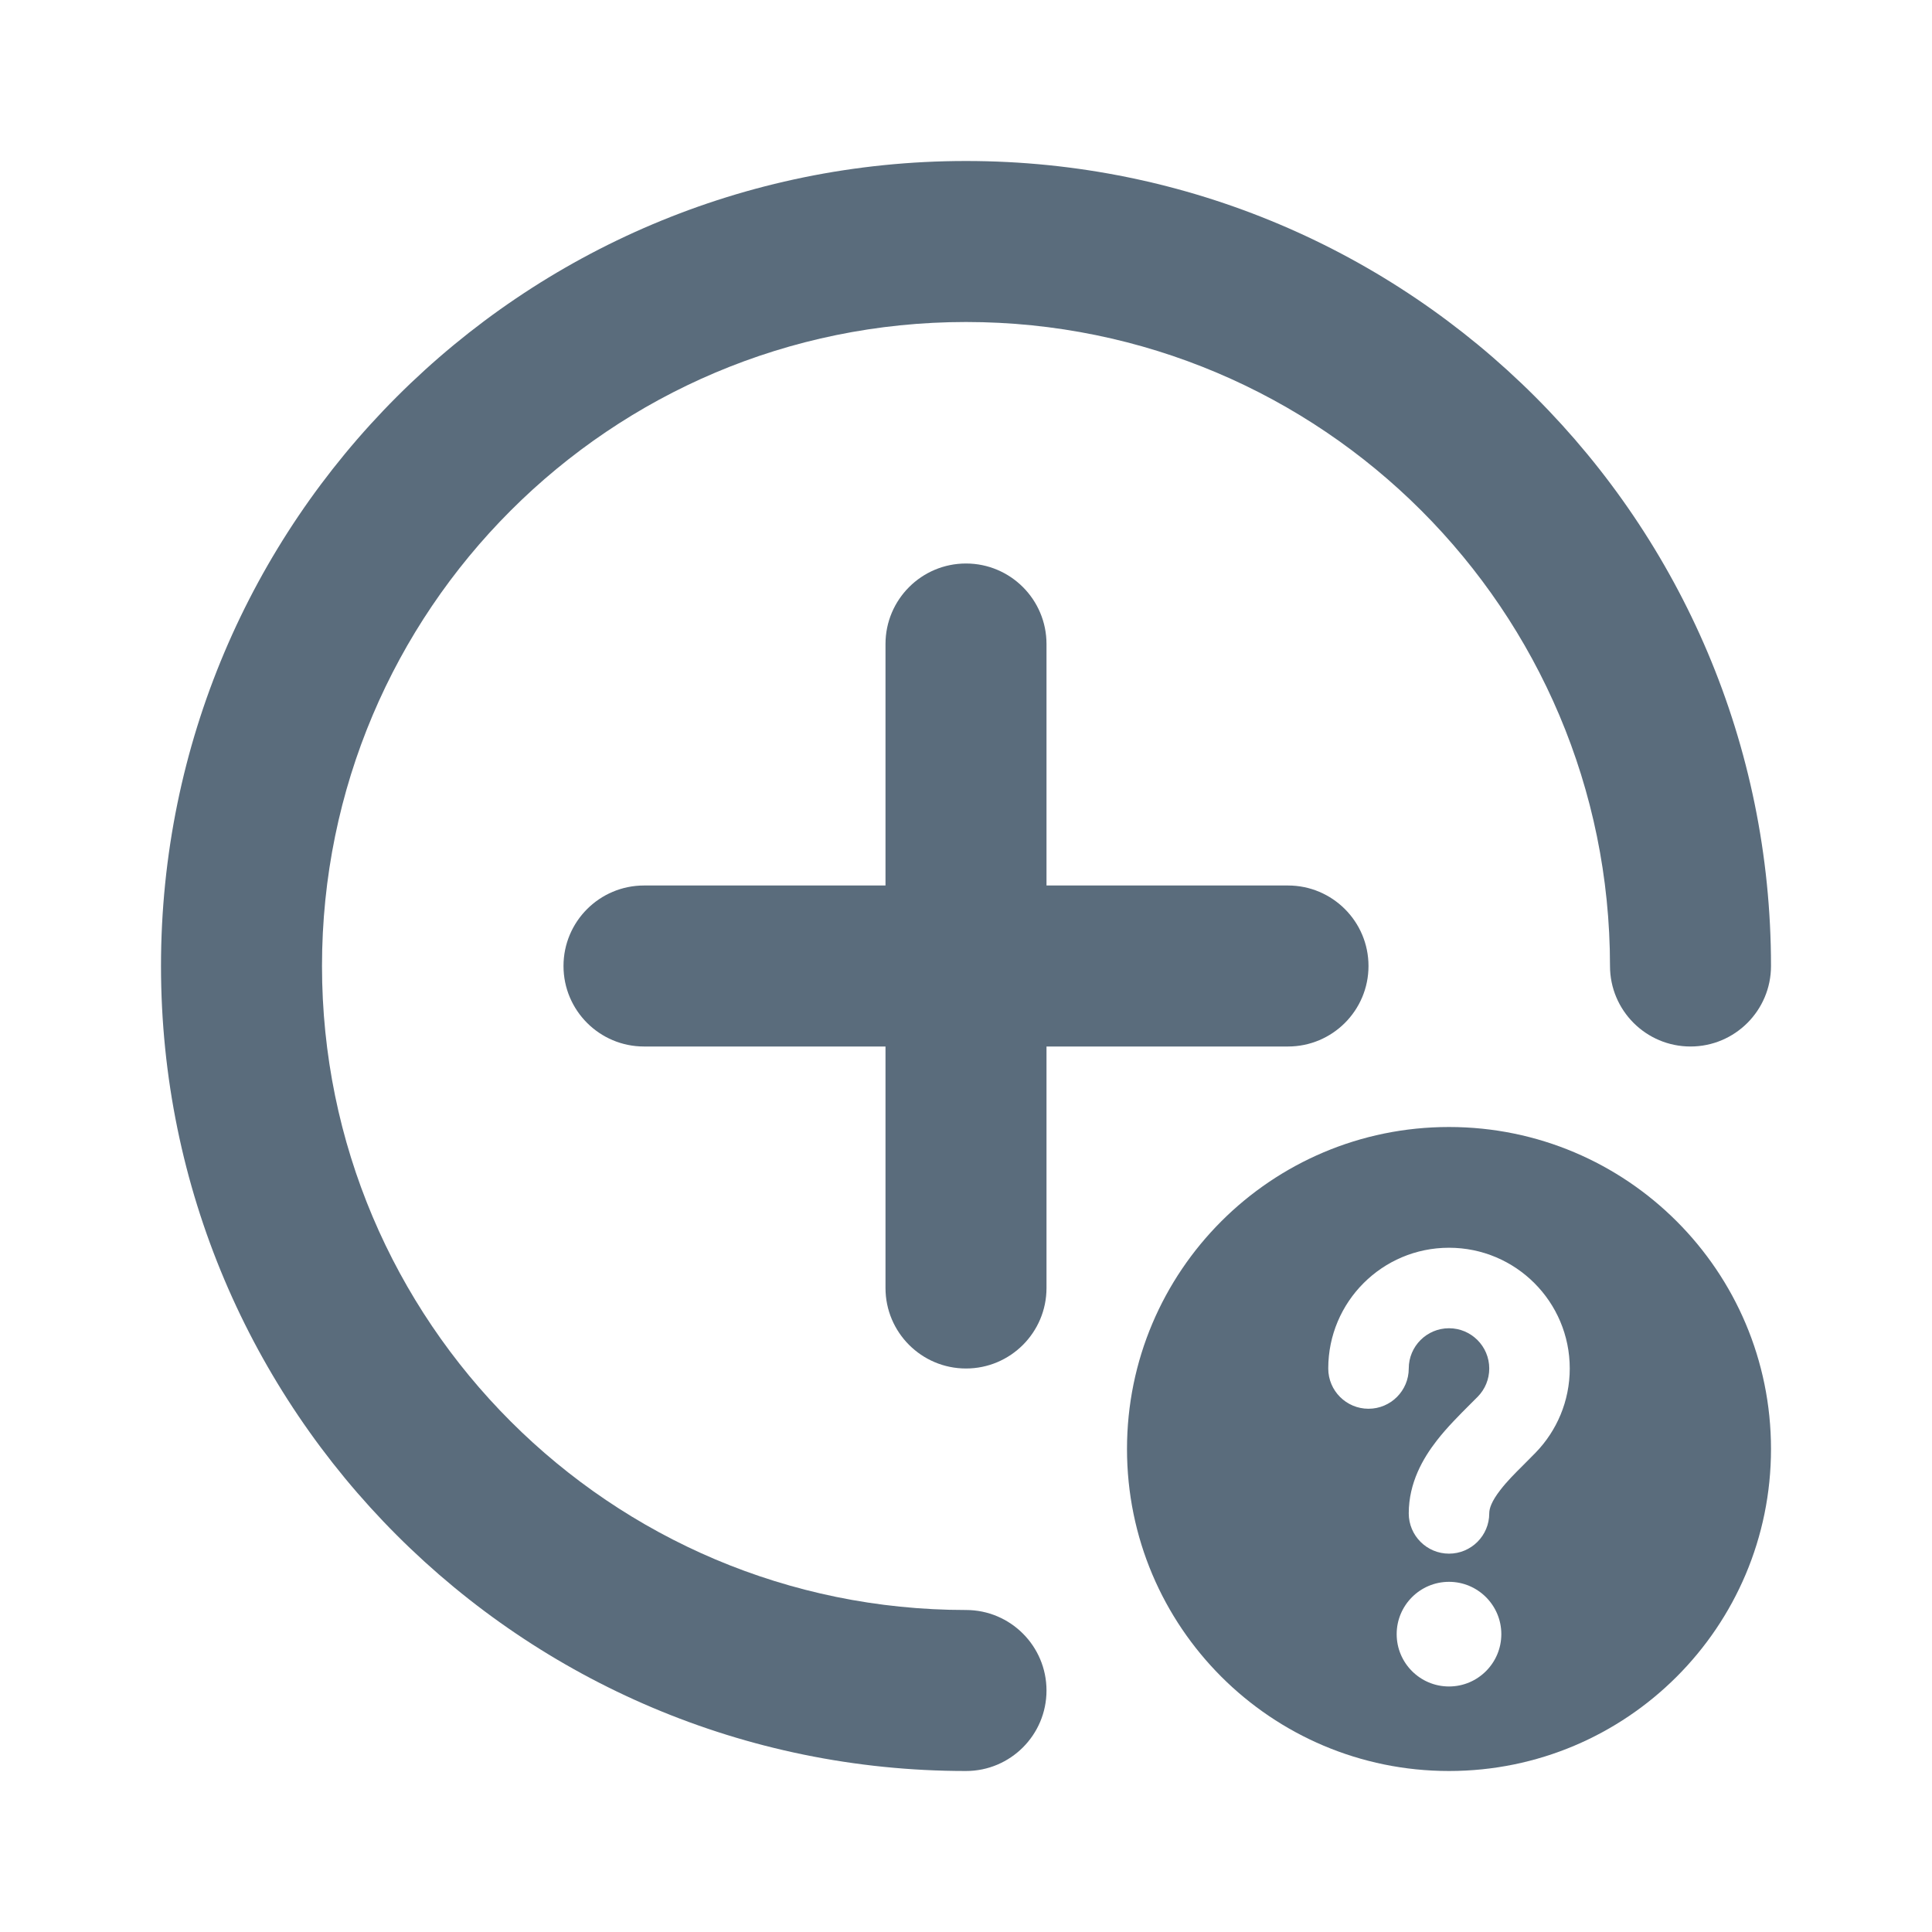
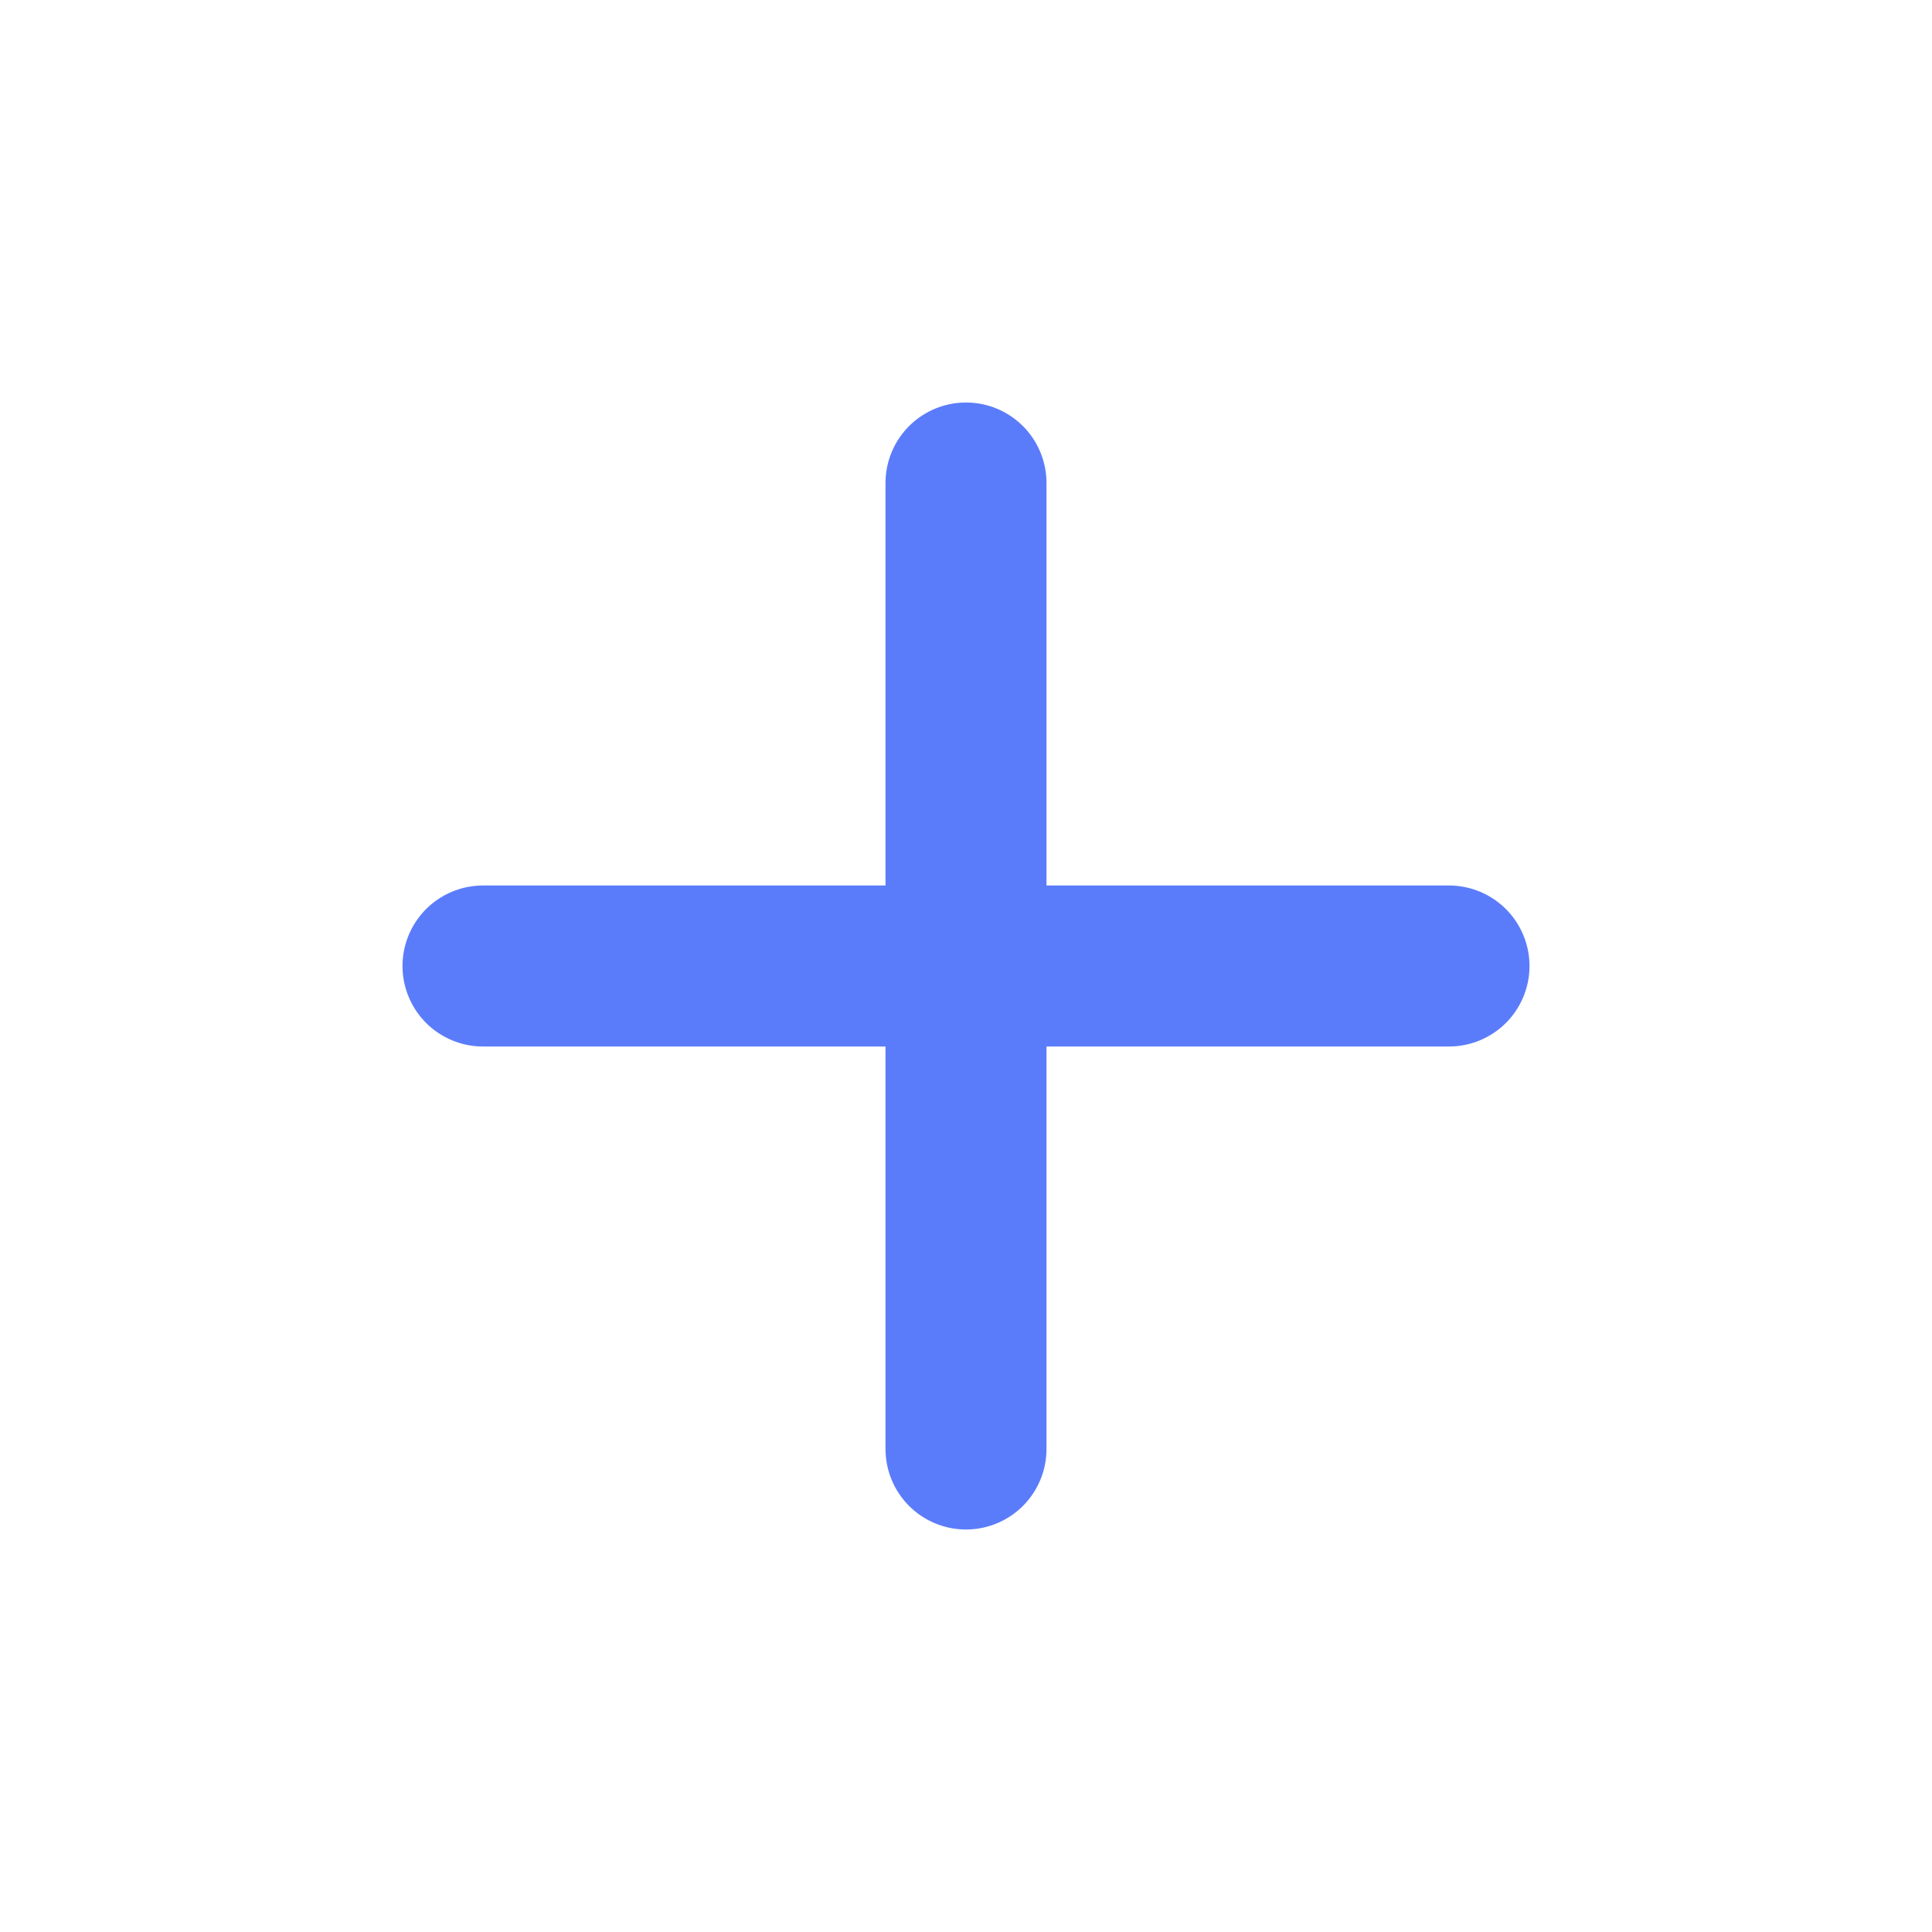
- <svg xmlns="http://www.w3.org/2000/svg" width="36" height="36" viewBox="0 0 36 36" fill="none">
-   <path fill-rule="evenodd" clip-rule="evenodd" d="M18 6C11.373 6 6 11.373 6 18C6 24.627 11.373 30 18 30C18.828 30 19.5 30.672 19.5 31.5C19.5 32.328 18.828 33 18 33C9.716 33 3 26.284 3 18C3 9.716 9.716 3 18 3C26.284 3 33 9.716 33 18C33 18.828 32.328 19.5 31.5 19.5C30.672 19.5 30 18.828 30 18C30 11.373 24.627 6 18 6Z" fill="#5A6C7C" />
-   <path fill-rule="evenodd" clip-rule="evenodd" d="M16.5 24C16.5 24.828 17.172 25.5 18 25.5C18.828 25.5 19.5 24.828 19.5 24V19.5L24 19.5C24.828 19.5 25.5 18.828 25.5 18C25.5 17.172 24.828 16.5 24 16.5L19.5 16.5V12C19.5 11.172 18.828 10.5 18 10.5C17.172 10.5 16.5 11.172 16.5 12V16.5H12C11.172 16.5 10.5 17.172 10.5 18C10.5 18.828 11.172 19.5 12 19.5H16.5V24Z" fill="#5A6C7C" />
-   <path fill-rule="evenodd" clip-rule="evenodd" d="M33 27C33 30.314 30.314 33 27 33C23.686 33 21 30.314 21 27C21 23.686 23.686 21 27 21C30.314 21 33 23.686 33 27ZM26.25 25.5C26.25 25.086 26.586 24.75 27 24.75C27.414 24.75 27.75 25.086 27.75 25.5C27.75 25.703 27.67 25.887 27.538 26.023C27.495 26.067 27.445 26.117 27.39 26.171C27.203 26.358 26.962 26.598 26.773 26.842C26.517 27.171 26.25 27.628 26.25 28.2C26.25 28.614 26.586 28.95 27 28.95C27.414 28.95 27.75 28.614 27.75 28.2C27.75 28.11 27.791 27.977 27.957 27.763C28.083 27.6 28.225 27.458 28.395 27.289C28.463 27.221 28.536 27.148 28.614 27.068C29.007 26.663 29.25 26.109 29.25 25.5C29.25 24.257 28.243 23.25 27 23.25C25.757 23.25 24.75 24.257 24.75 25.5C24.75 25.914 25.086 26.25 25.5 26.25C25.914 26.25 26.25 25.914 26.25 25.5ZM27.975 30.45C27.975 30.988 27.538 31.425 27 31.425C26.462 31.425 26.025 30.988 26.025 30.45C26.025 29.912 26.462 29.475 27 29.475C27.538 29.475 27.975 29.912 27.975 30.45Z" fill="#5A6C7C" />
+ <svg xmlns="http://www.w3.org/2000/svg" viewBox="0 0 48 48">
+   <path d="M24 12v24M12 24h24" fill="none" stroke="#5b7cfa" stroke-width="4" stroke-linecap="round" />
</svg>
